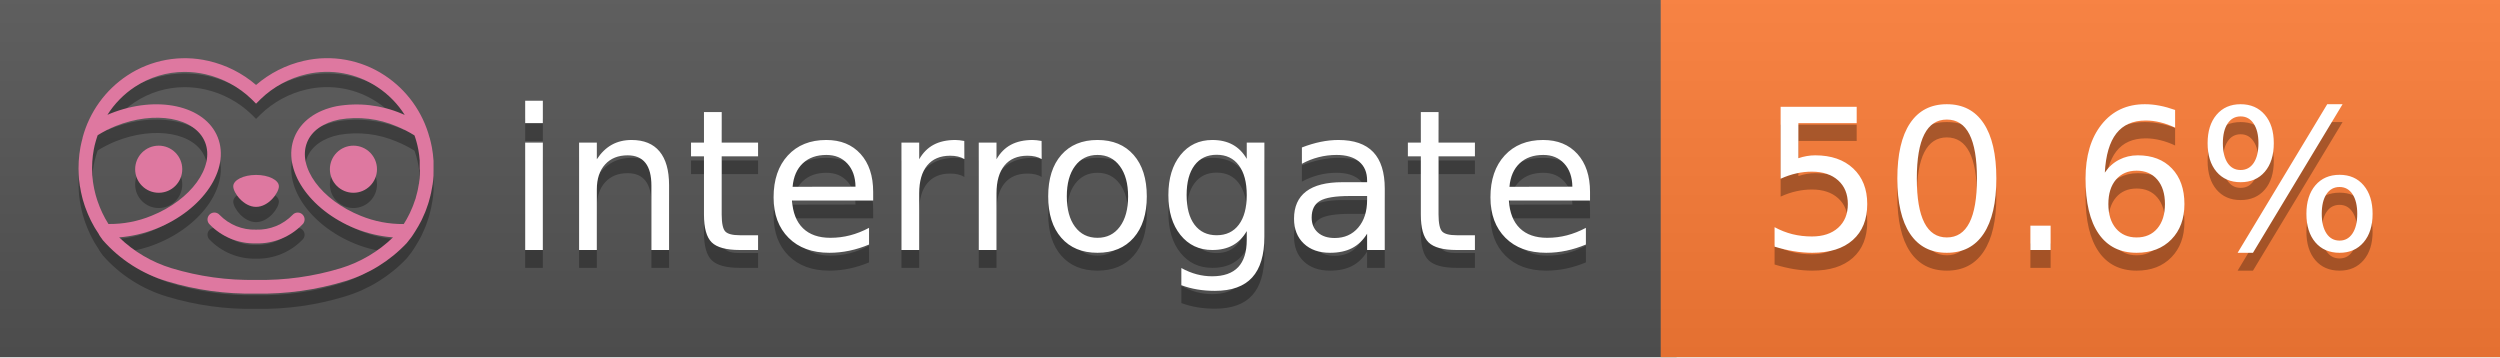
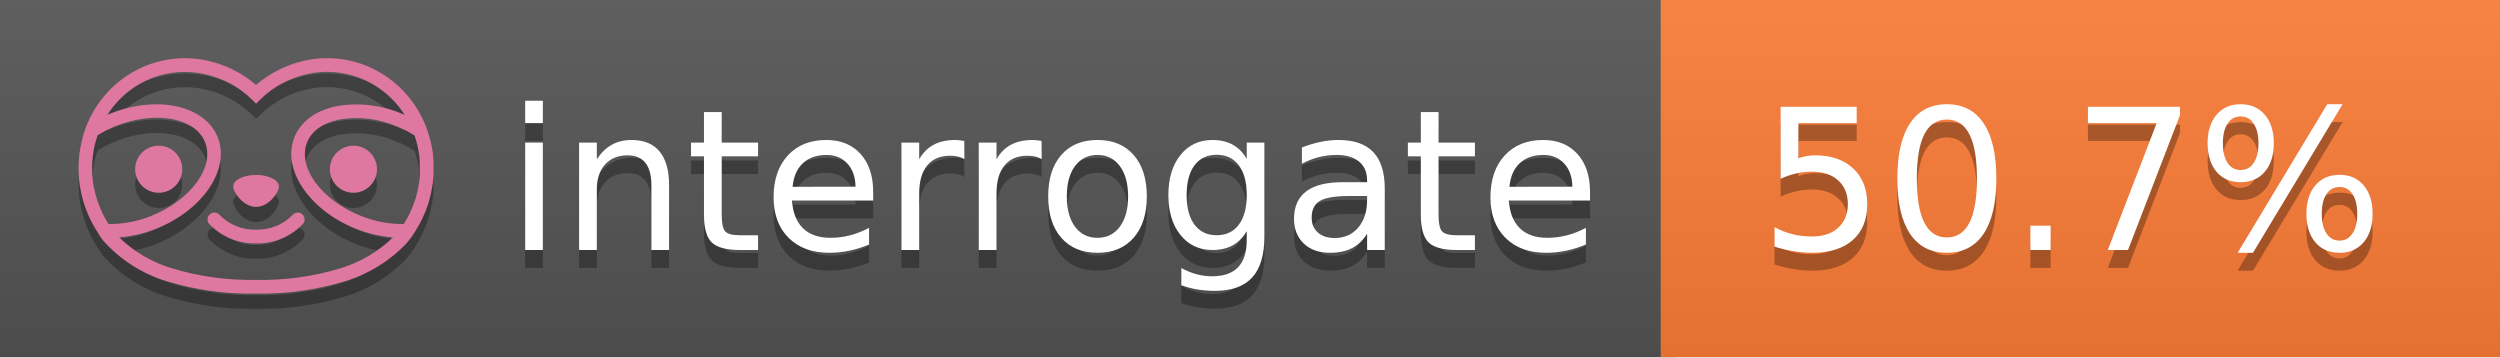
<svg xmlns="http://www.w3.org/2000/svg" width="140" height="20" viewBox="0 0 140 20" version="1.1" xml:space="preserve" style="fill-rule:evenodd;clip-rule:evenodd;stroke-linejoin:round;stroke-miterlimit:2;">
  <g transform="matrix(1,0,0,1,22,0)">
    <g id="backgrounds" transform="matrix(1.32789,0,0,1,-22.3892,0)">
      <rect x="0" y="0" width="71" height="20" style="fill:rgb(85,85,85);" />
    </g>
    <rect x="71" y="0" width="47" height="20" data-interrogate="color" style="fill:#fe7d37" />
    <g transform="matrix(1.19746,0,0,1,-22.3744,-4.85723e-16)">
      <rect x="0" y="0" width="118" height="20" style="fill:url(#_Linear1);" />
    </g>
  </g>
  <g fill="#fff" text-anchor="middle" font-family="DejaVu Sans,Verdana,Geneva,sans-serif" font-size="110">
    <text x="590" y="150" fill="#010101" fill-opacity=".3" transform="scale(.1)" textLength="610">interrogate</text>
    <text x="590" y="140" transform="scale(.1)" textLength="610">interrogate</text>
-     <text x="1160" y="150" fill="#010101" fill-opacity=".3" transform="scale(.1)" textLength="370" data-interrogate="result">50.6%</text>
-     <text x="1160" y="140" transform="scale(.1)" textLength="370" data-interrogate="result">50.6%</text>
+     <text x="1160" y="150" fill="#010101" fill-opacity=".3" transform="scale(.1)" textLength="370" data-interrogate="result">50.7%</text>
+     <text x="1160" y="140" transform="scale(.1)" textLength="370" data-interrogate="result">50.7%</text>
  </g>
  <g id="logo-shadow" transform="matrix(0.854876,0,0,0.854876,-6.73514,1.732)">
    <g transform="matrix(0.299012,0,0,0.299012,9.70229,-6.68582)">
      <path d="M50,64.25C52.76,64.25 55,61.13 55,59.75C55,58.37 52.76,57.25 50,57.25C47.24,57.25 45,58.37 45,59.75C45,61.13 47.24,64.25 50,64.25Z" style="fill:rgb(1,1,1);fill-opacity:0.3;fill-rule:nonzero;" />
    </g>
    <g transform="matrix(0.299012,0,0,0.299012,9.70229,-6.68582)">
      <path d="M88,49.05C86.506,43.475 83.018,38.638 78.2,35.46C72.969,32.002 66.539,30.844 60.43,32.26C56.576,33.145 52.995,34.958 50,37.54C46.998,34.958 43.411,33.149 39.55,32.27C33.441,30.853 27.011,32.011 21.78,35.47C16.97,38.652 13.489,43.489 12,49.06L12,49.13C11.82,49.79 11.66,50.46 11.53,51.13C11.146,53.207 11.021,55.323 11.16,57.43C11.16,58.03 11.26,58.63 11.34,59.23C11.34,59.51 11.43,59.79 11.48,60.07C11.53,60.35 11.58,60.68 11.64,60.98C11.7,61.28 11.8,61.69 11.89,62.05C11.98,62.41 11.99,62.47 12.05,62.68C12.16,63.07 12.28,63.46 12.41,63.84L12.58,64.34C12.72,64.74 12.88,65.14 13.04,65.53L13.23,65.98C13.403,66.373 13.583,66.767 13.77,67.16L13.99,67.59C14.19,67.97 14.39,68.35 14.61,68.73L14.87,69.15C15.1,69.52 15.33,69.89 15.58,70.26L15.58,70.32L15.99,70.93C16.14,71.14 16.29,71.36 16.45,71.57C20.206,75.83 25.086,78.95 30.53,80.57C36.839,82.48 43.41,83.385 50,83.25C56.599,83.374 63.177,82.456 69.49,80.53C74.644,78.978 79.303,76.102 83,72.19C83.34,71.78 83.65,71.35 84,70.92L84.18,70.66L84.33,70.44L84.41,70.32C84.55,70.12 84.67,69.9 84.81,69.7C85.07,69.3 85.32,68.89 85.55,68.48C85.78,68.07 86.02,67.65 86.23,67.22C86.31,67.05 86.39,66.88 86.47,66.7C86.67,66.28 86.85,65.87 87.03,65.44L87.23,64.92C87.397,64.487 87.55,64.05 87.69,63.61L87.85,63.09C87.98,62.64 88.1,62.19 88.21,61.74C88.21,61.57 88.3,61.39 88.33,61.22C88.43,60.75 88.52,60.22 88.6,59.79C88.6,59.64 88.66,59.49 88.68,59.33C88.77,58.71 88.84,58.08 88.88,57.45L88.88,54.17C88.817,53.164 88.693,52.162 88.51,51.17C88.38,50.5 88.23,49.84 88.05,49.17L88,49.05ZM85.89,56.44L85.89,57.23C85.89,57.78 85.79,58.32 85.72,58.86C85.72,59.01 85.72,59.15 85.65,59.3C85.59,59.7 85.51,60.11 85.43,60.51L85.32,60.99C85.23,61.38 85.12,61.77 85.01,62.16C85.01,62.31 84.93,62.46 84.88,62.6C84.74,63.04 84.59,63.47 84.42,63.9L84.27,64.28C84.1,64.71 83.91,65.14 83.71,65.56C83.51,65.98 83.43,66.12 83.28,66.4L83.01,66.91C82.83,67.223 82.643,67.537 82.45,67.85L82.35,68.01C79.121,68.047 75.918,67.434 72.93,66.21C64.27,62.74 59,55.52 61.18,50.11C62.18,47.6 64.7,45.82 68.26,45.11C72.489,44.395 76.835,44.908 80.78,46.59C82.141,47.144 83.453,47.813 84.7,48.59C84.76,48.76 84.82,48.93 84.88,49.1C84.94,49.27 85.05,49.63 85.12,49.9C85.28,50.5 85.44,51.1 85.55,51.73C85.691,52.507 85.792,53.292 85.85,54.08L85.85,55.89C85.85,56.12 85.91,56.25 85.91,56.45L85.89,56.44ZM17.66,68C16.668,66.435 15.869,64.756 15.28,63L15.17,62.68C15.06,62.35 14.96,62.01 14.87,61.68C14.823,61.493 14.777,61.31 14.73,61.13C14.66,60.84 14.59,60.55 14.53,60.27C14.47,59.99 14.43,59.72 14.38,59.44C14.33,59.16 14.3,59 14.27,58.78C14.2,58.27 14.15,57.78 14.11,57.23L14.11,57.03C14.008,55.236 14.122,53.437 14.45,51.67C14.56,51.06 14.71,50.46 14.88,49.87C14.96,49.59 15.04,49.32 15.13,49.05C15.22,48.78 15.24,48.72 15.3,48.55C16.548,47.774 17.859,47.105 19.22,46.55C27.86,43.09 36.65,44.67 38.82,50.08C40.99,55.49 35.73,62.74 27.09,66.2C24.101,67.431 20.893,68.043 17.66,68ZM68.57,77.68C62.554,79.508 56.287,80.376 50,80.25C43.737,80.37 37.495,79.506 31.5,77.69C27.185,76.38 23.243,74.062 20,70.93C22.815,70.706 25.58,70.055 28.2,69C38.37,64.92 44.39,56 41.6,49C38.81,42 28.27,39.72 18.1,43.8L17.43,44.09C18.973,41.648 21.019,39.561 23.43,37.97C26.671,35.824 30.473,34.68 34.36,34.68C35.884,34.681 37.404,34.852 38.89,35.19C42.694,36.049 46.191,37.935 49,40.64L50,41.64L51,40.64C53.797,37.937 57.279,36.049 61.07,35.18C66.402,33.947 72.014,34.968 76.57,38C78.98,39.588 81.026,41.671 82.57,44.11L81.9,43.82C77.409,41.921 72.464,41.355 67.66,42.19C63.08,43.12 59.79,45.54 58.39,49.02C55.6,55.97 61.62,64.94 71.79,69.02C74.414,70.07 77.182,70.714 80,70.93C76.776,74.05 72.859,76.363 68.57,77.68Z" style="fill:rgb(1,1,1);fill-opacity:0.3;fill-rule:nonzero;" />
    </g>
    <g transform="matrix(0.299012,0,0,0.299012,9.70229,-6.68582)">
      <circle cx="71.33" cy="56" r="5.16" style="fill:rgb(1,1,1);fill-opacity:0.3;" />
    </g>
    <g transform="matrix(0.299012,0,0,0.299012,9.70229,-6.68582)">
      <circle cx="28.67" cy="56" r="5.16" style="fill:rgb(1,1,1);fill-opacity:0.3;" />
    </g>
    <g transform="matrix(0.299012,0,0,0.299012,9.70229,-6.68582)">
      <path d="M58,66C55.912,68.161 53.003,69.339 50,69.24C46.997,69.339 44.088,68.161 42,66C41.714,65.677 41.302,65.491 40.87,65.491C40.042,65.491 39.361,66.172 39.361,67C39.361,67.368 39.496,67.724 39.74,68C42.403,70.804 46.134,72.35 50,72.25C53.862,72.347 57.59,70.802 60.25,68C60.495,67.725 60.63,67.369 60.63,67C60.63,66.174 59.951,65.495 59.125,65.495C58.695,65.495 58.285,65.679 58,66Z" style="fill:rgb(1,1,1);fill-opacity:0.3;fill-rule:nonzero;" />
    </g>
  </g>
  <g id="logo-pink" transform="matrix(0.854876,0,0,0.854876,-6.73514,0.877124)">
    <g transform="matrix(0.299012,0,0,0.299012,9.70229,-6.68582)">
      <path d="M50,64.25C52.76,64.25 55,61.13 55,59.75C55,58.37 52.76,57.25 50,57.25C47.24,57.25 45,58.37 45,59.75C45,61.13 47.24,64.25 50,64.25Z" style="fill:rgb(222,120,160);fill-rule:nonzero;" />
    </g>
    <g transform="matrix(0.299012,0,0,0.299012,9.70229,-6.68582)">
      <path d="M88,49.05C86.506,43.475 83.018,38.638 78.2,35.46C72.969,32.002 66.539,30.844 60.43,32.26C56.576,33.145 52.995,34.958 50,37.54C46.998,34.958 43.411,33.149 39.55,32.27C33.441,30.853 27.011,32.011 21.78,35.47C16.97,38.652 13.489,43.489 12,49.06L12,49.13C11.82,49.79 11.66,50.46 11.53,51.13C11.146,53.207 11.021,55.323 11.16,57.43C11.16,58.03 11.26,58.63 11.34,59.23C11.34,59.51 11.43,59.79 11.48,60.07C11.53,60.35 11.58,60.68 11.64,60.98C11.7,61.28 11.8,61.69 11.89,62.05C11.98,62.41 11.99,62.47 12.05,62.68C12.16,63.07 12.28,63.46 12.41,63.84L12.58,64.34C12.72,64.74 12.88,65.14 13.04,65.53L13.23,65.98C13.403,66.373 13.583,66.767 13.77,67.16L13.99,67.59C14.19,67.97 14.39,68.35 14.61,68.73L14.87,69.15C15.1,69.52 15.33,69.89 15.58,70.26L15.58,70.32L15.99,70.93C16.14,71.14 16.29,71.36 16.45,71.57C20.206,75.83 25.086,78.95 30.53,80.57C36.839,82.48 43.41,83.385 50,83.25C56.599,83.374 63.177,82.456 69.49,80.53C74.644,78.978 79.303,76.102 83,72.19C83.34,71.78 83.65,71.35 84,70.92L84.18,70.66L84.33,70.44L84.41,70.32C84.55,70.12 84.67,69.9 84.81,69.7C85.07,69.3 85.32,68.89 85.55,68.48C85.78,68.07 86.02,67.65 86.23,67.22C86.31,67.05 86.39,66.88 86.47,66.7C86.67,66.28 86.85,65.87 87.03,65.44L87.23,64.92C87.397,64.487 87.55,64.05 87.69,63.61L87.85,63.09C87.98,62.64 88.1,62.19 88.21,61.74C88.21,61.57 88.3,61.39 88.33,61.22C88.43,60.75 88.52,60.22 88.6,59.79C88.6,59.64 88.66,59.49 88.68,59.33C88.77,58.71 88.84,58.08 88.88,57.45L88.88,54.17C88.817,53.164 88.693,52.162 88.51,51.17C88.38,50.5 88.23,49.84 88.05,49.17L88,49.05ZM85.89,56.44L85.89,57.23C85.89,57.78 85.79,58.32 85.72,58.86C85.72,59.01 85.72,59.15 85.65,59.3C85.59,59.7 85.51,60.11 85.43,60.51L85.32,60.99C85.23,61.38 85.12,61.77 85.01,62.16C85.01,62.31 84.93,62.46 84.88,62.6C84.74,63.04 84.59,63.47 84.42,63.9L84.27,64.28C84.1,64.71 83.91,65.14 83.71,65.56C83.51,65.98 83.43,66.12 83.28,66.4L83.01,66.91C82.83,67.223 82.643,67.537 82.45,67.85L82.35,68.01C79.121,68.047 75.918,67.434 72.93,66.21C64.27,62.74 59,55.52 61.18,50.11C62.18,47.6 64.7,45.82 68.26,45.11C72.489,44.395 76.835,44.908 80.78,46.59C82.141,47.144 83.453,47.813 84.7,48.59C84.76,48.76 84.82,48.93 84.88,49.1C84.94,49.27 85.05,49.63 85.12,49.9C85.28,50.5 85.44,51.1 85.55,51.73C85.691,52.507 85.792,53.292 85.85,54.08L85.85,55.89C85.85,56.12 85.91,56.25 85.91,56.45L85.89,56.44ZM17.66,68C16.668,66.435 15.869,64.756 15.28,63L15.17,62.68C15.06,62.35 14.96,62.01 14.87,61.68C14.823,61.493 14.777,61.31 14.73,61.13C14.66,60.84 14.59,60.55 14.53,60.27C14.47,59.99 14.43,59.72 14.38,59.44C14.33,59.16 14.3,59 14.27,58.78C14.2,58.27 14.15,57.78 14.11,57.23L14.11,57.03C14.008,55.236 14.122,53.437 14.45,51.67C14.56,51.06 14.71,50.46 14.88,49.87C14.96,49.59 15.04,49.32 15.13,49.05C15.22,48.78 15.24,48.72 15.3,48.55C16.548,47.774 17.859,47.105 19.22,46.55C27.86,43.09 36.65,44.67 38.82,50.08C40.99,55.49 35.73,62.74 27.09,66.2C24.101,67.431 20.893,68.043 17.66,68ZM68.57,77.68C62.554,79.508 56.287,80.376 50,80.25C43.737,80.37 37.495,79.506 31.5,77.69C27.185,76.38 23.243,74.062 20,70.93C22.815,70.706 25.58,70.055 28.2,69C38.37,64.92 44.39,56 41.6,49C38.81,42 28.27,39.72 18.1,43.8L17.43,44.09C18.973,41.648 21.019,39.561 23.43,37.97C26.671,35.824 30.473,34.68 34.36,34.68C35.884,34.681 37.404,34.852 38.89,35.19C42.694,36.049 46.191,37.935 49,40.64L50,41.64L51,40.64C53.797,37.937 57.279,36.049 61.07,35.18C66.402,33.947 72.014,34.968 76.57,38C78.98,39.588 81.026,41.671 82.57,44.11L81.9,43.82C77.409,41.921 72.464,41.355 67.66,42.19C63.08,43.12 59.79,45.54 58.39,49.02C55.6,55.97 61.62,64.94 71.79,69.02C74.414,70.07 77.182,70.714 80,70.93C76.776,74.05 72.859,76.363 68.57,77.68Z" style="fill:rgb(222,120,160);fill-rule:nonzero;" />
    </g>
    <g transform="matrix(0.299012,0,0,0.299012,9.70229,-6.68582)">
      <circle cx="71.33" cy="56" r="5.16" style="fill:rgb(222,120,160);" />
    </g>
    <g transform="matrix(0.299012,0,0,0.299012,9.70229,-6.68582)">
      <circle cx="28.67" cy="56" r="5.16" style="fill:rgb(222,120,160);" />
    </g>
    <g transform="matrix(0.299012,0,0,0.299012,9.70229,-6.68582)">
      <path d="M58,66C55.912,68.161 53.003,69.339 50,69.24C46.997,69.339 44.088,68.161 42,66C41.714,65.677 41.302,65.491 40.87,65.491C40.042,65.491 39.361,66.172 39.361,67C39.361,67.368 39.496,67.724 39.74,68C42.403,70.804 46.134,72.35 50,72.25C53.862,72.347 57.59,70.802 60.25,68C60.495,67.725 60.63,67.369 60.63,67C60.63,66.174 59.951,65.495 59.125,65.495C58.695,65.495 58.285,65.679 58,66Z" style="fill:rgb(222,120,160);fill-rule:nonzero;" />
    </g>
  </g>
  <defs>
    <linearGradient id="_Linear1" x1="0" y1="0" x2="1" y2="0" gradientUnits="userSpaceOnUse" gradientTransform="matrix(1.22465e-15,20,-20,1.22465e-15,0,0)">
      <stop offset="0" style="stop-color:rgb(187,187,187);stop-opacity:0.1" />
      <stop offset="1" style="stop-color:black;stop-opacity:0.1" />
    </linearGradient>
  </defs>
</svg>
